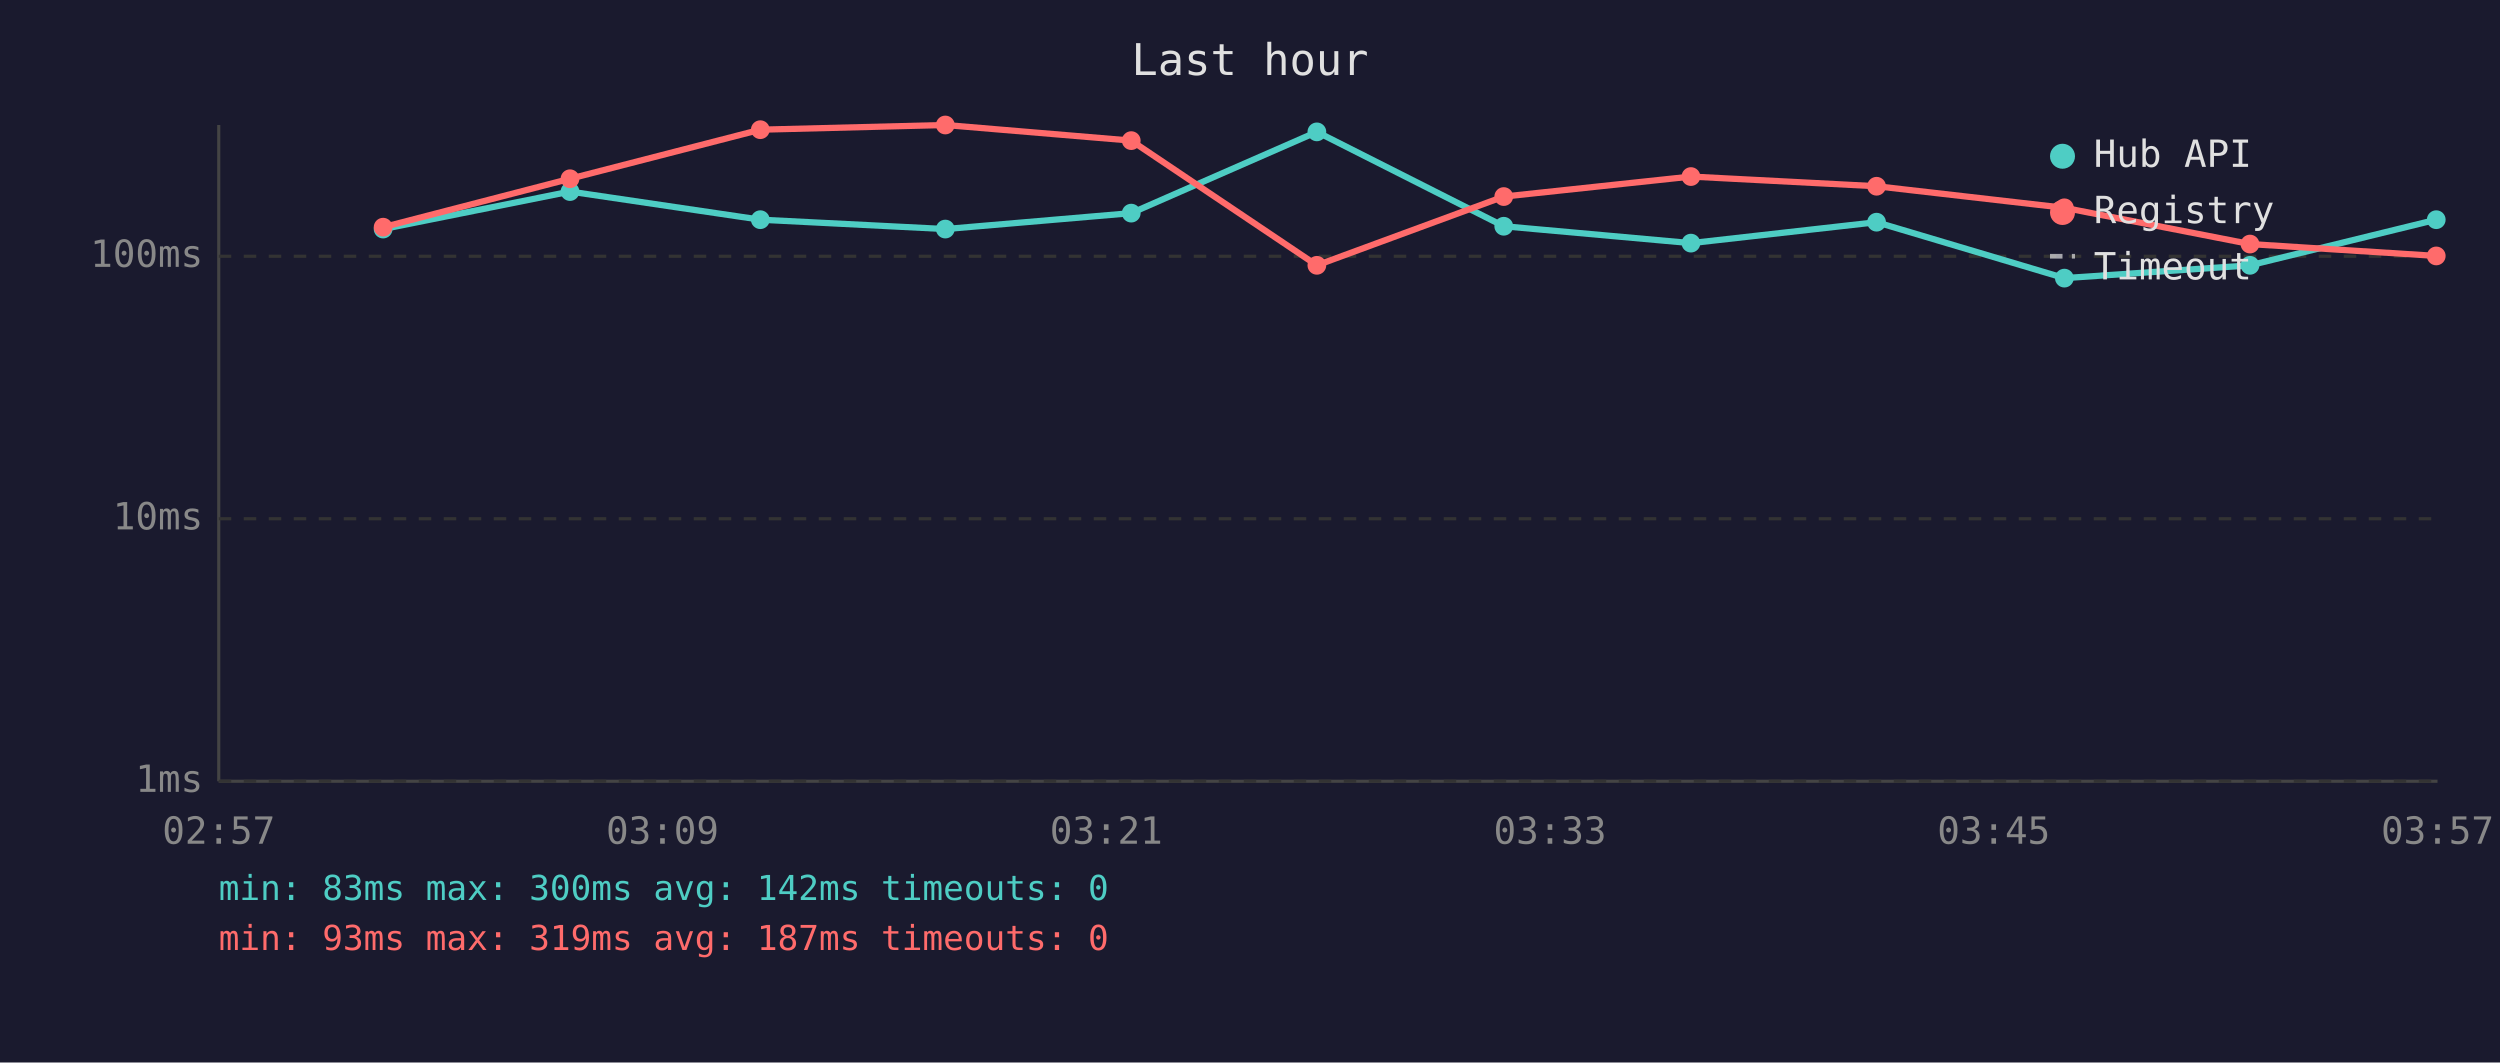
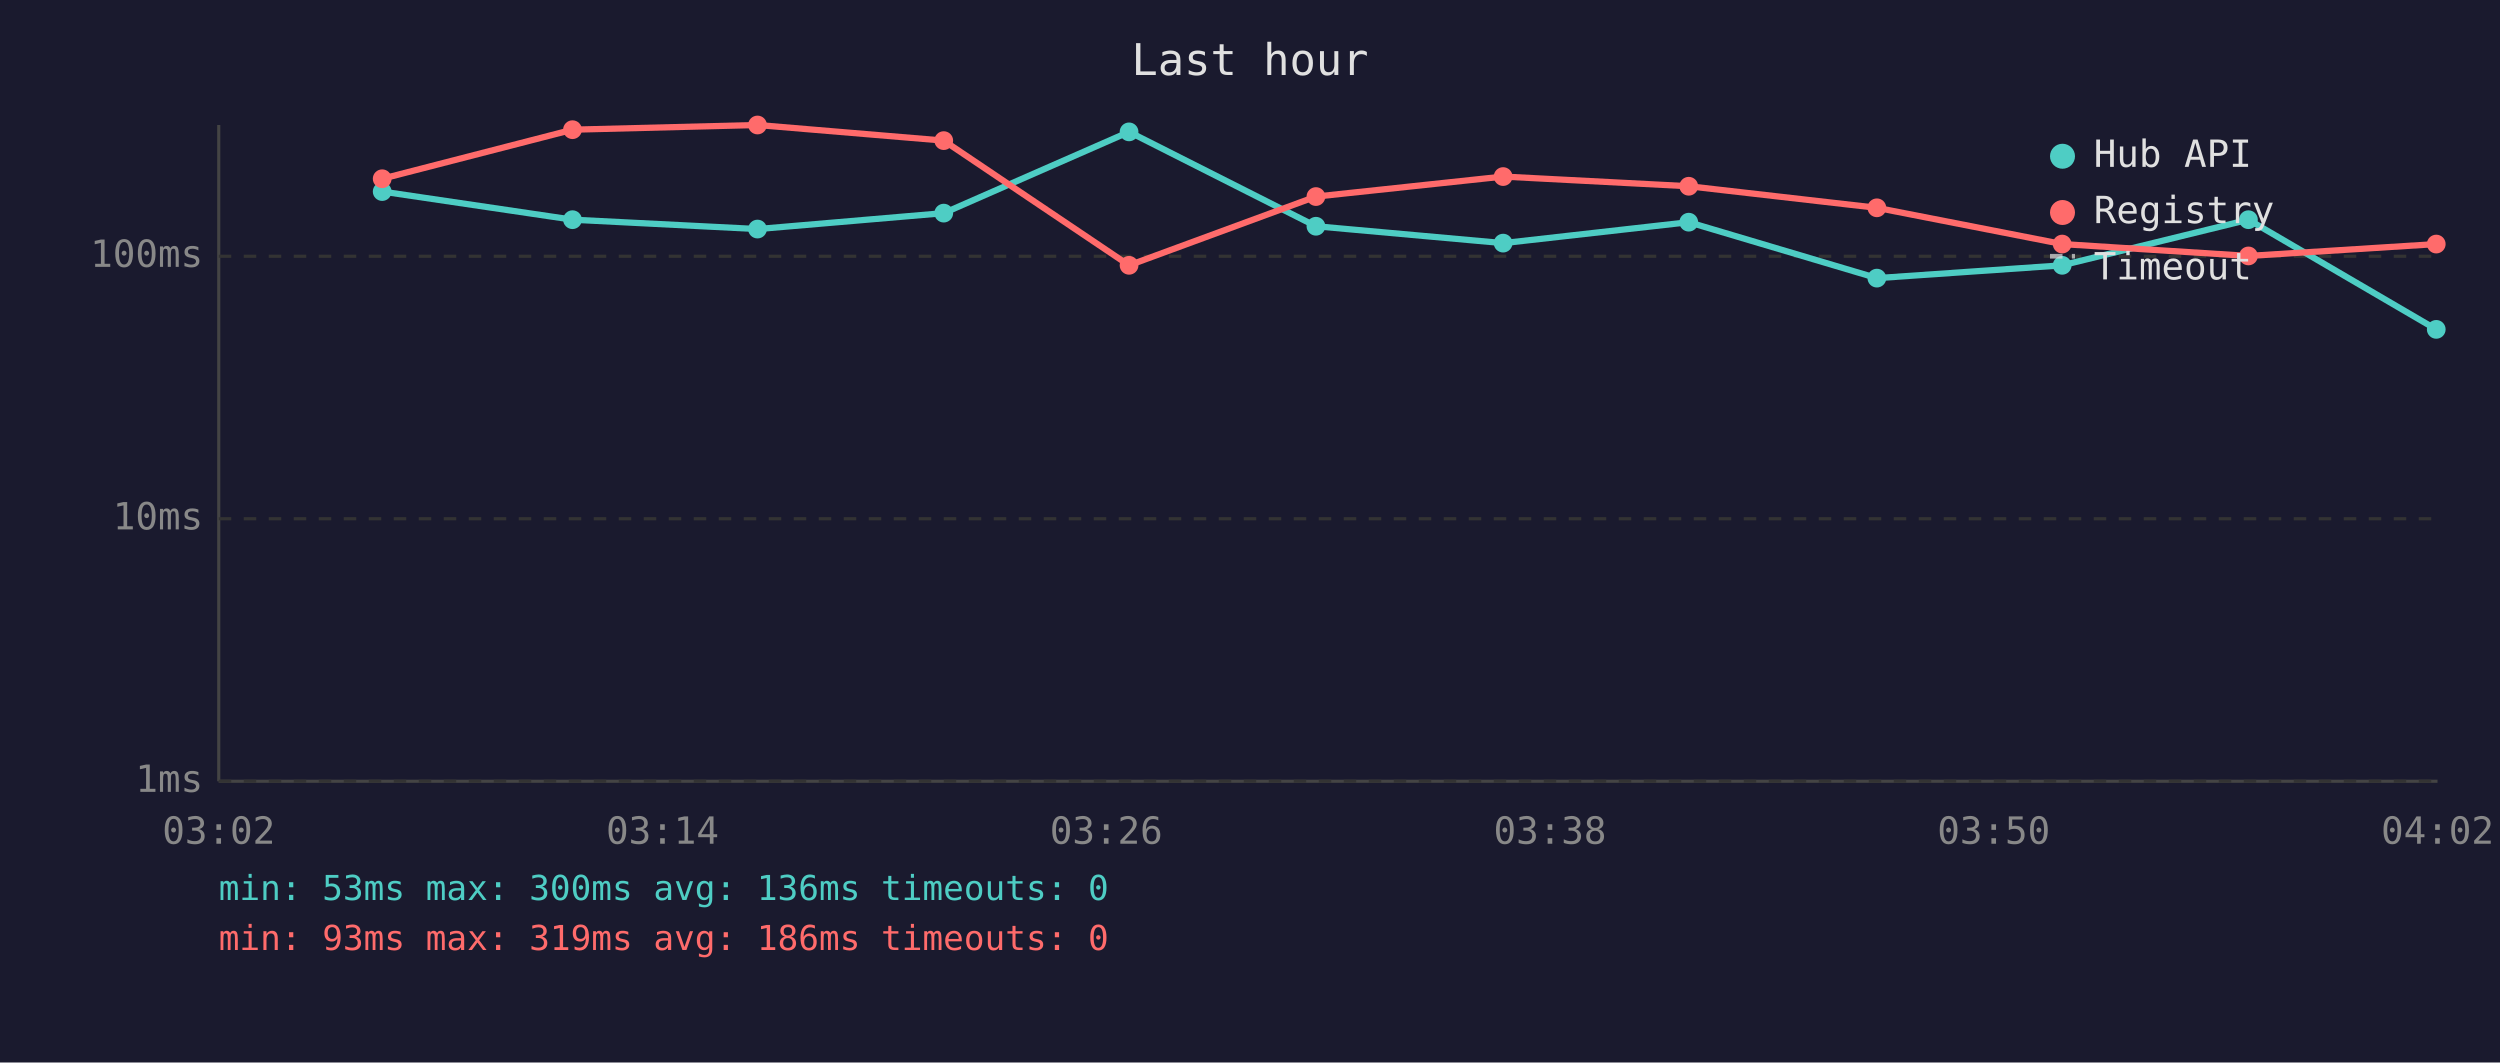
<svg xmlns="http://www.w3.org/2000/svg" viewBox="0 0 800 340" font-family="monospace" font-size="12">
  <rect width="800" height="340" fill="#1a1a2e" />
  <text x="400" y="24" fill="#e0e0e0" font-size="14" text-anchor="middle">Last hour</text>
  <line x1="70" y1="40" x2="70" y2="250" stroke="#444" stroke-width="1" />
  <line x1="70" y1="250" x2="780" y2="250" stroke="#444" stroke-width="1" />
  <line x1="70" y1="250" x2="780" y2="250" stroke="#333" stroke-width="1" stroke-dasharray="4" />
  <text x="65" y="250" fill="#888" text-anchor="end" dominant-baseline="middle">1ms</text>
  <line x1="70" y1="166" x2="780" y2="166" stroke="#333" stroke-width="1" stroke-dasharray="4" />
  <text x="65" y="166" fill="#888" text-anchor="end" dominant-baseline="middle">10ms</text>
  <line x1="70" y1="82" x2="780" y2="82" stroke="#333" stroke-width="1" stroke-dasharray="4" />
  <text x="65" y="82" fill="#888" text-anchor="end" dominant-baseline="middle">100ms</text>
-   <text x="70" y="270" fill="#888" text-anchor="middle">02:57</text>
-   <text x="212" y="270" fill="#888" text-anchor="middle">03:09</text>
-   <text x="354" y="270" fill="#888" text-anchor="middle">03:21</text>
-   <text x="496" y="270" fill="#888" text-anchor="middle">03:33</text>
-   <text x="638" y="270" fill="#888" text-anchor="middle">03:45</text>
-   <text x="780" y="270" fill="#888" text-anchor="middle">03:57</text>
-   <polyline points="122.6,73.3 182.4,61.3 243.3,70.3 302.5,73.3 362.0,68.2 421.4,42.2 481.2,72.4 541.1,77.8 600.5,71.1 660.6,89.0 720.0,84.9 779.6,70.3" fill="none" stroke="#4ecdc4" stroke-width="2" opacity="1" />
-   <circle cx="122.6" cy="73.3" r="3" fill="#4ecdc4" />
-   <circle cx="182.4" cy="61.3" r="3" fill="#4ecdc4" />
-   <circle cx="243.3" cy="70.3" r="3" fill="#4ecdc4" />
-   <circle cx="302.5" cy="73.3" r="3" fill="#4ecdc4" />
-   <circle cx="362.0" cy="68.2" r="3" fill="#4ecdc4" />
-   <circle cx="421.4" cy="42.2" r="3" fill="#4ecdc4" />
-   <circle cx="481.2" cy="72.4" r="3" fill="#4ecdc4" />
-   <circle cx="541.1" cy="77.8" r="3" fill="#4ecdc4" />
-   <circle cx="600.5" cy="71.1" r="3" fill="#4ecdc4" />
-   <circle cx="660.6" cy="89.0" r="3" fill="#4ecdc4" />
-   <circle cx="720.0" cy="84.9" r="3" fill="#4ecdc4" />
-   <circle cx="779.6" cy="70.3" r="3" fill="#4ecdc4" />
-   <polyline points="122.6,72.7 182.4,57.2 243.3,41.5 302.5,40.0 362.0,45.0 421.4,84.9 481.2,62.9 541.1,56.5 600.5,59.6 660.6,66.5 720.0,78.1 779.6,81.9" fill="none" stroke="#ff6b6b" stroke-width="2" opacity="1" />
-   <circle cx="122.6" cy="72.7" r="3" fill="#ff6b6b" />
-   <circle cx="182.4" cy="57.2" r="3" fill="#ff6b6b" />
-   <circle cx="243.3" cy="41.5" r="3" fill="#ff6b6b" />
-   <circle cx="302.5" cy="40.0" r="3" fill="#ff6b6b" />
-   <circle cx="362.0" cy="45.0" r="3" fill="#ff6b6b" />
-   <circle cx="421.4" cy="84.9" r="3" fill="#ff6b6b" />
-   <circle cx="481.2" cy="62.9" r="3" fill="#ff6b6b" />
-   <circle cx="541.1" cy="56.5" r="3" fill="#ff6b6b" />
-   <circle cx="600.5" cy="59.6" r="3" fill="#ff6b6b" />
-   <circle cx="660.6" cy="66.5" r="3" fill="#ff6b6b" />
-   <circle cx="720.0" cy="78.1" r="3" fill="#ff6b6b" />
-   <circle cx="779.6" cy="81.9" r="3" fill="#ff6b6b" />
+   <text x="70" y="270" fill="#888" text-anchor="middle">03:02</text>
+   <text x="212" y="270" fill="#888" text-anchor="middle">03:14</text>
+   <text x="354" y="270" fill="#888" text-anchor="middle">03:26</text>
+   <text x="496" y="270" fill="#888" text-anchor="middle">03:38</text>
+   <text x="638" y="270" fill="#888" text-anchor="middle">03:50</text>
+   <text x="780" y="270" fill="#888" text-anchor="middle">04:02</text>
+   <polyline points="122.3,61.3 183.2,70.3 242.4,73.3 302.0,68.2 361.3,42.2 421.1,72.4 481.0,77.8 540.4,71.1 600.6,89.0 659.9,84.9 719.5,70.3 779.6,105.4" fill="none" stroke="#4ecdc4" stroke-width="2" opacity="1" />
+   <circle cx="122.3" cy="61.3" r="3" fill="#4ecdc4" />
+   <circle cx="183.2" cy="70.3" r="3" fill="#4ecdc4" />
+   <circle cx="242.4" cy="73.3" r="3" fill="#4ecdc4" />
+   <circle cx="302.0" cy="68.2" r="3" fill="#4ecdc4" />
+   <circle cx="361.3" cy="42.2" r="3" fill="#4ecdc4" />
+   <circle cx="421.1" cy="72.4" r="3" fill="#4ecdc4" />
+   <circle cx="481.0" cy="77.8" r="3" fill="#4ecdc4" />
+   <circle cx="540.4" cy="71.1" r="3" fill="#4ecdc4" />
+   <circle cx="600.6" cy="89.0" r="3" fill="#4ecdc4" />
+   <circle cx="659.9" cy="84.9" r="3" fill="#4ecdc4" />
+   <circle cx="719.5" cy="70.3" r="3" fill="#4ecdc4" />
+   <circle cx="779.6" cy="105.4" r="3" fill="#4ecdc4" />
+   <polyline points="122.3,57.2 183.2,41.5 242.4,40.0 302.0,45.0 361.3,84.9 421.1,62.9 481.0,56.5 540.4,59.6 600.6,66.5 659.9,78.1 719.5,81.9 779.6,78.1" fill="none" stroke="#ff6b6b" stroke-width="2" opacity="1" />
+   <circle cx="122.3" cy="57.2" r="3" fill="#ff6b6b" />
+   <circle cx="183.2" cy="41.5" r="3" fill="#ff6b6b" />
+   <circle cx="242.4" cy="40.0" r="3" fill="#ff6b6b" />
+   <circle cx="302.0" cy="45.0" r="3" fill="#ff6b6b" />
+   <circle cx="361.3" cy="84.9" r="3" fill="#ff6b6b" />
+   <circle cx="421.1" cy="62.9" r="3" fill="#ff6b6b" />
+   <circle cx="481.0" cy="56.5" r="3" fill="#ff6b6b" />
+   <circle cx="540.4" cy="59.6" r="3" fill="#ff6b6b" />
+   <circle cx="600.6" cy="66.5" r="3" fill="#ff6b6b" />
+   <circle cx="659.9" cy="78.1" r="3" fill="#ff6b6b" />
+   <circle cx="719.5" cy="81.9" r="3" fill="#ff6b6b" />
+   <circle cx="779.6" cy="78.1" r="3" fill="#ff6b6b" />
  <circle cx="660" cy="50" r="4" fill="#4ecdc4" />
  <text x="670" y="50" fill="#e0e0e0" dominant-baseline="middle">Hub API</text>
  <circle cx="660" cy="68" r="4" fill="#ff6b6b" />
  <text x="670" y="68" fill="#e0e0e0" dominant-baseline="middle">Registry</text>
  <line x1="656" y1="82" x2="664" y2="82" stroke="#e0e0e0" stroke-width="1.5" stroke-dasharray="4,3" opacity="0.7" />
  <text x="670" y="86" fill="#e0e0e0" dominant-baseline="middle">Timeout</text>
-   <text x="70" y="288" fill="#4ecdc4" font-size="11">min: 83ms  max: 300ms  avg: 142ms  timeouts: 0</text>
-   <text x="70" y="304" fill="#ff6b6b" font-size="11">min: 93ms  max: 319ms  avg: 187ms  timeouts: 0</text>
+   <text x="70" y="288" fill="#4ecdc4" font-size="11">min: 53ms  max: 300ms  avg: 136ms  timeouts: 0</text>
+   <text x="70" y="304" fill="#ff6b6b" font-size="11">min: 93ms  max: 319ms  avg: 186ms  timeouts: 0</text>
</svg>
